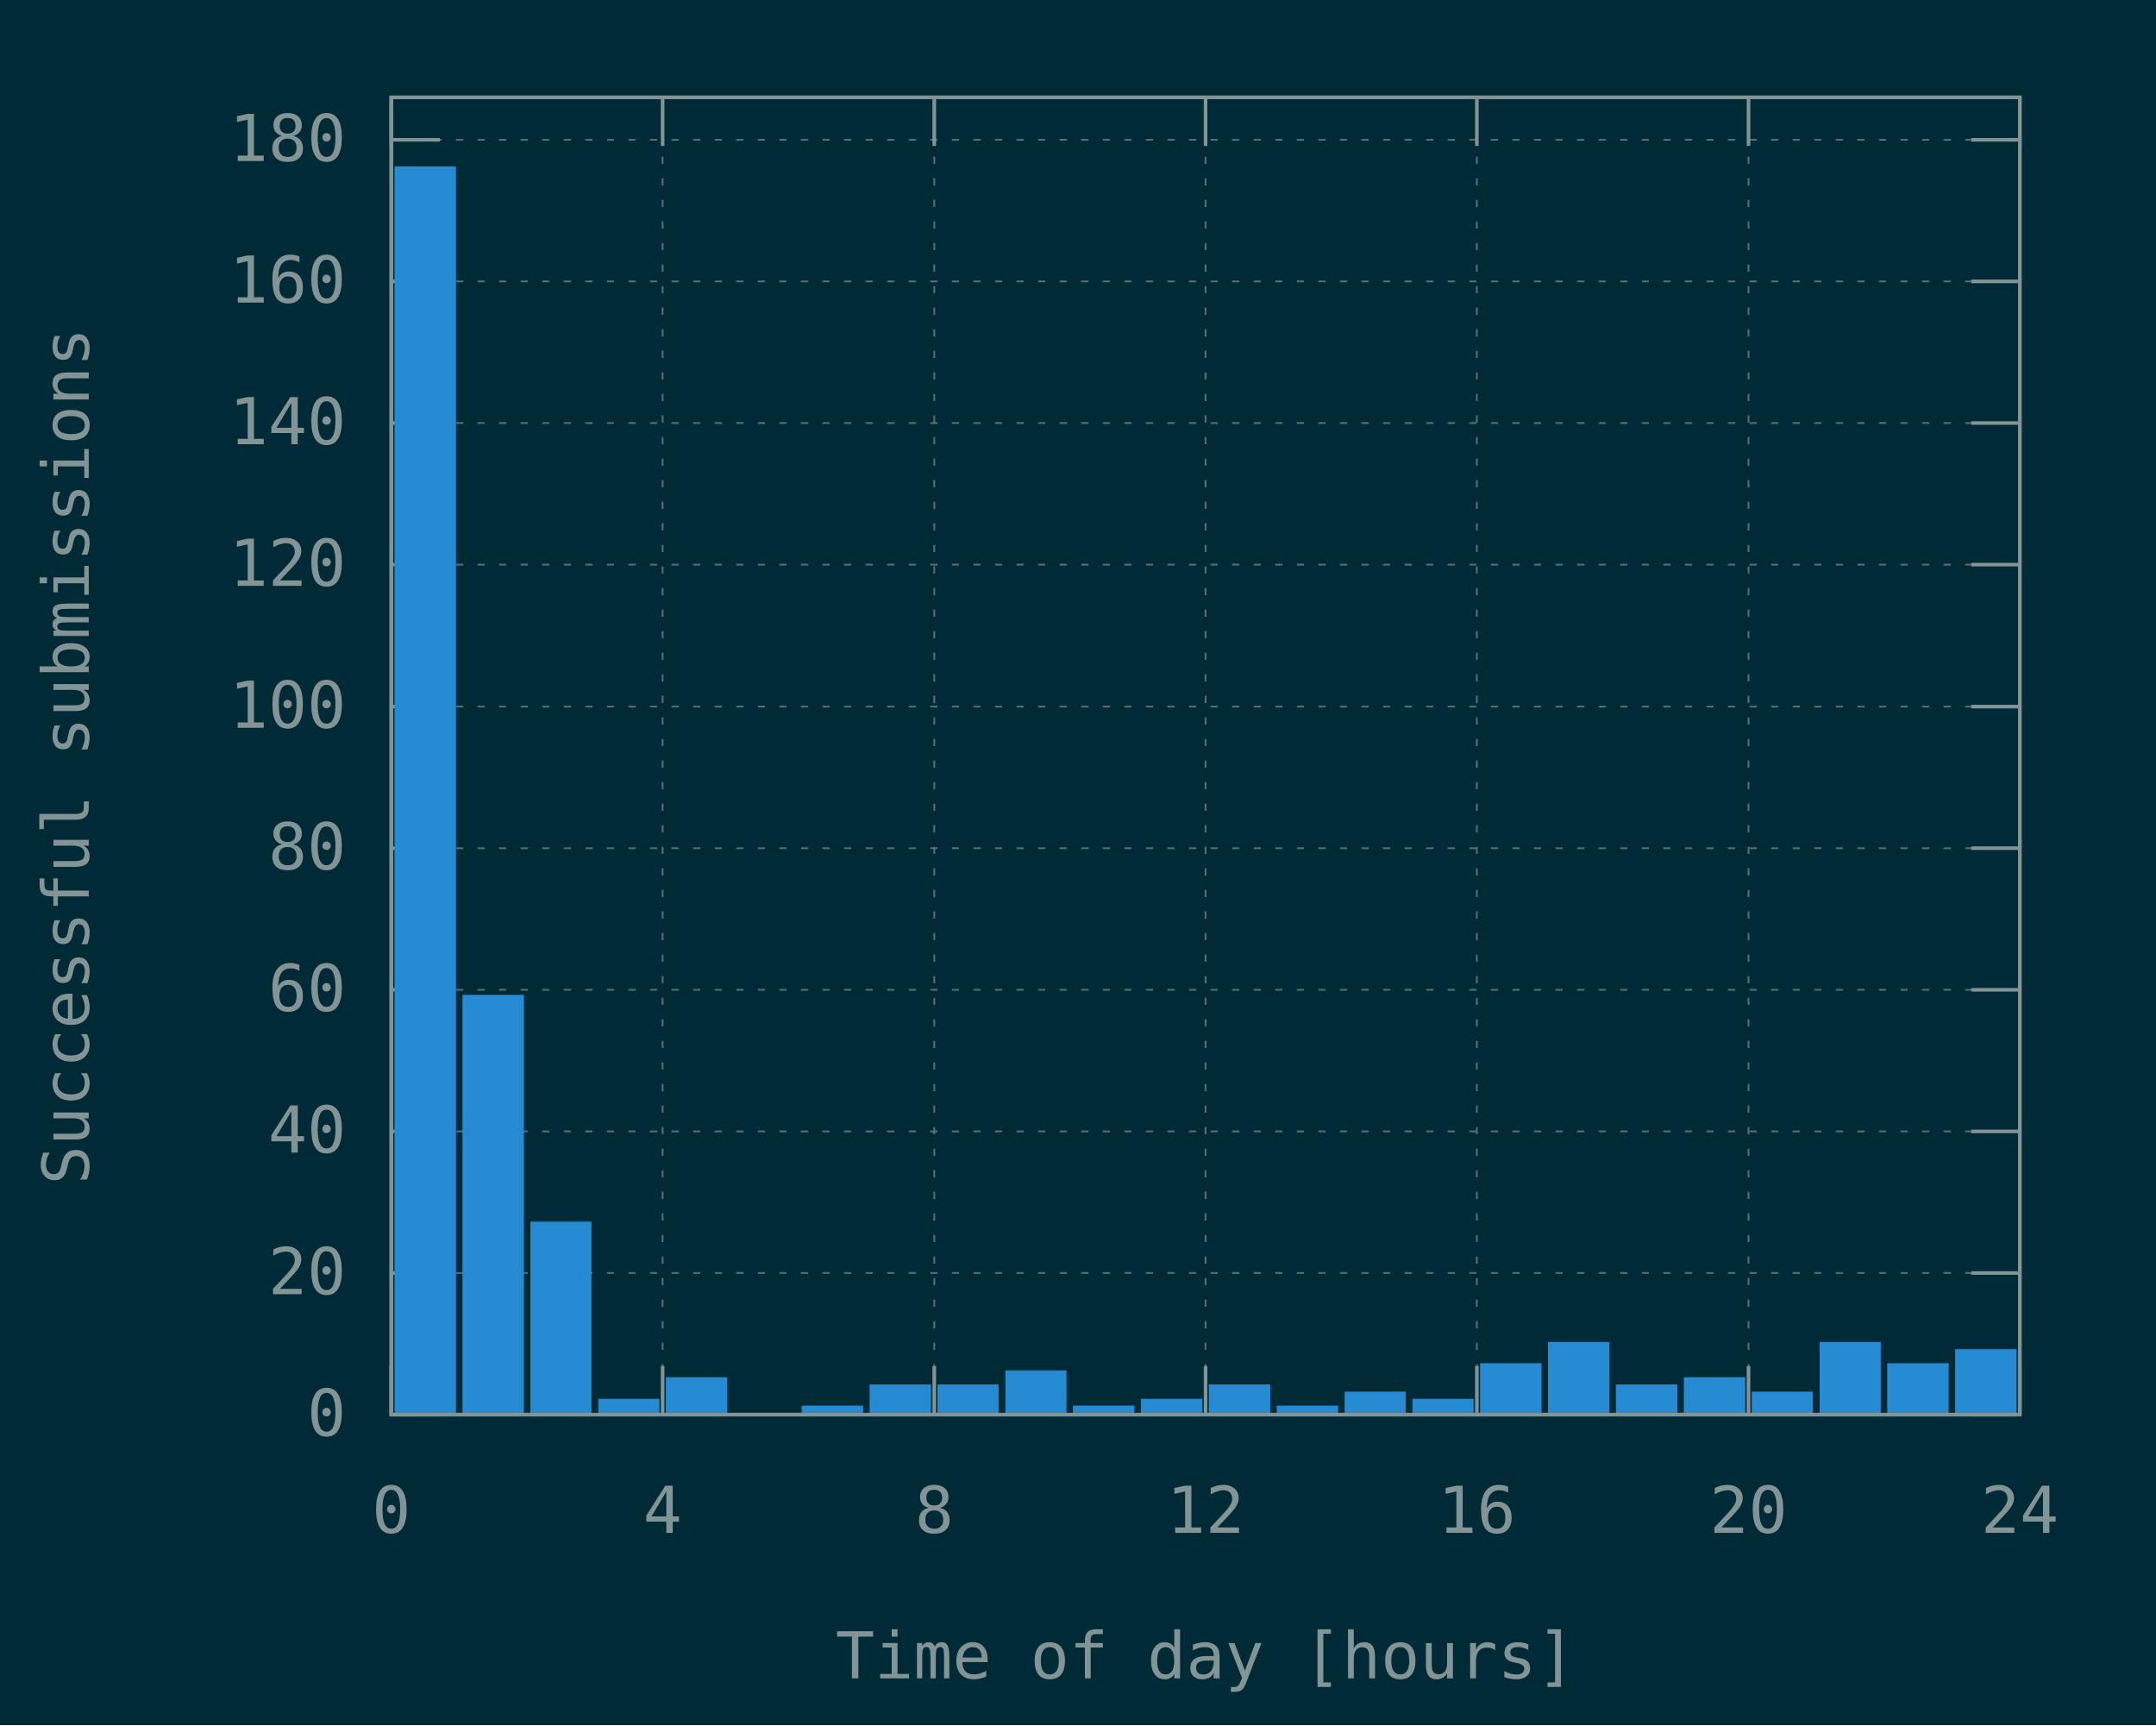
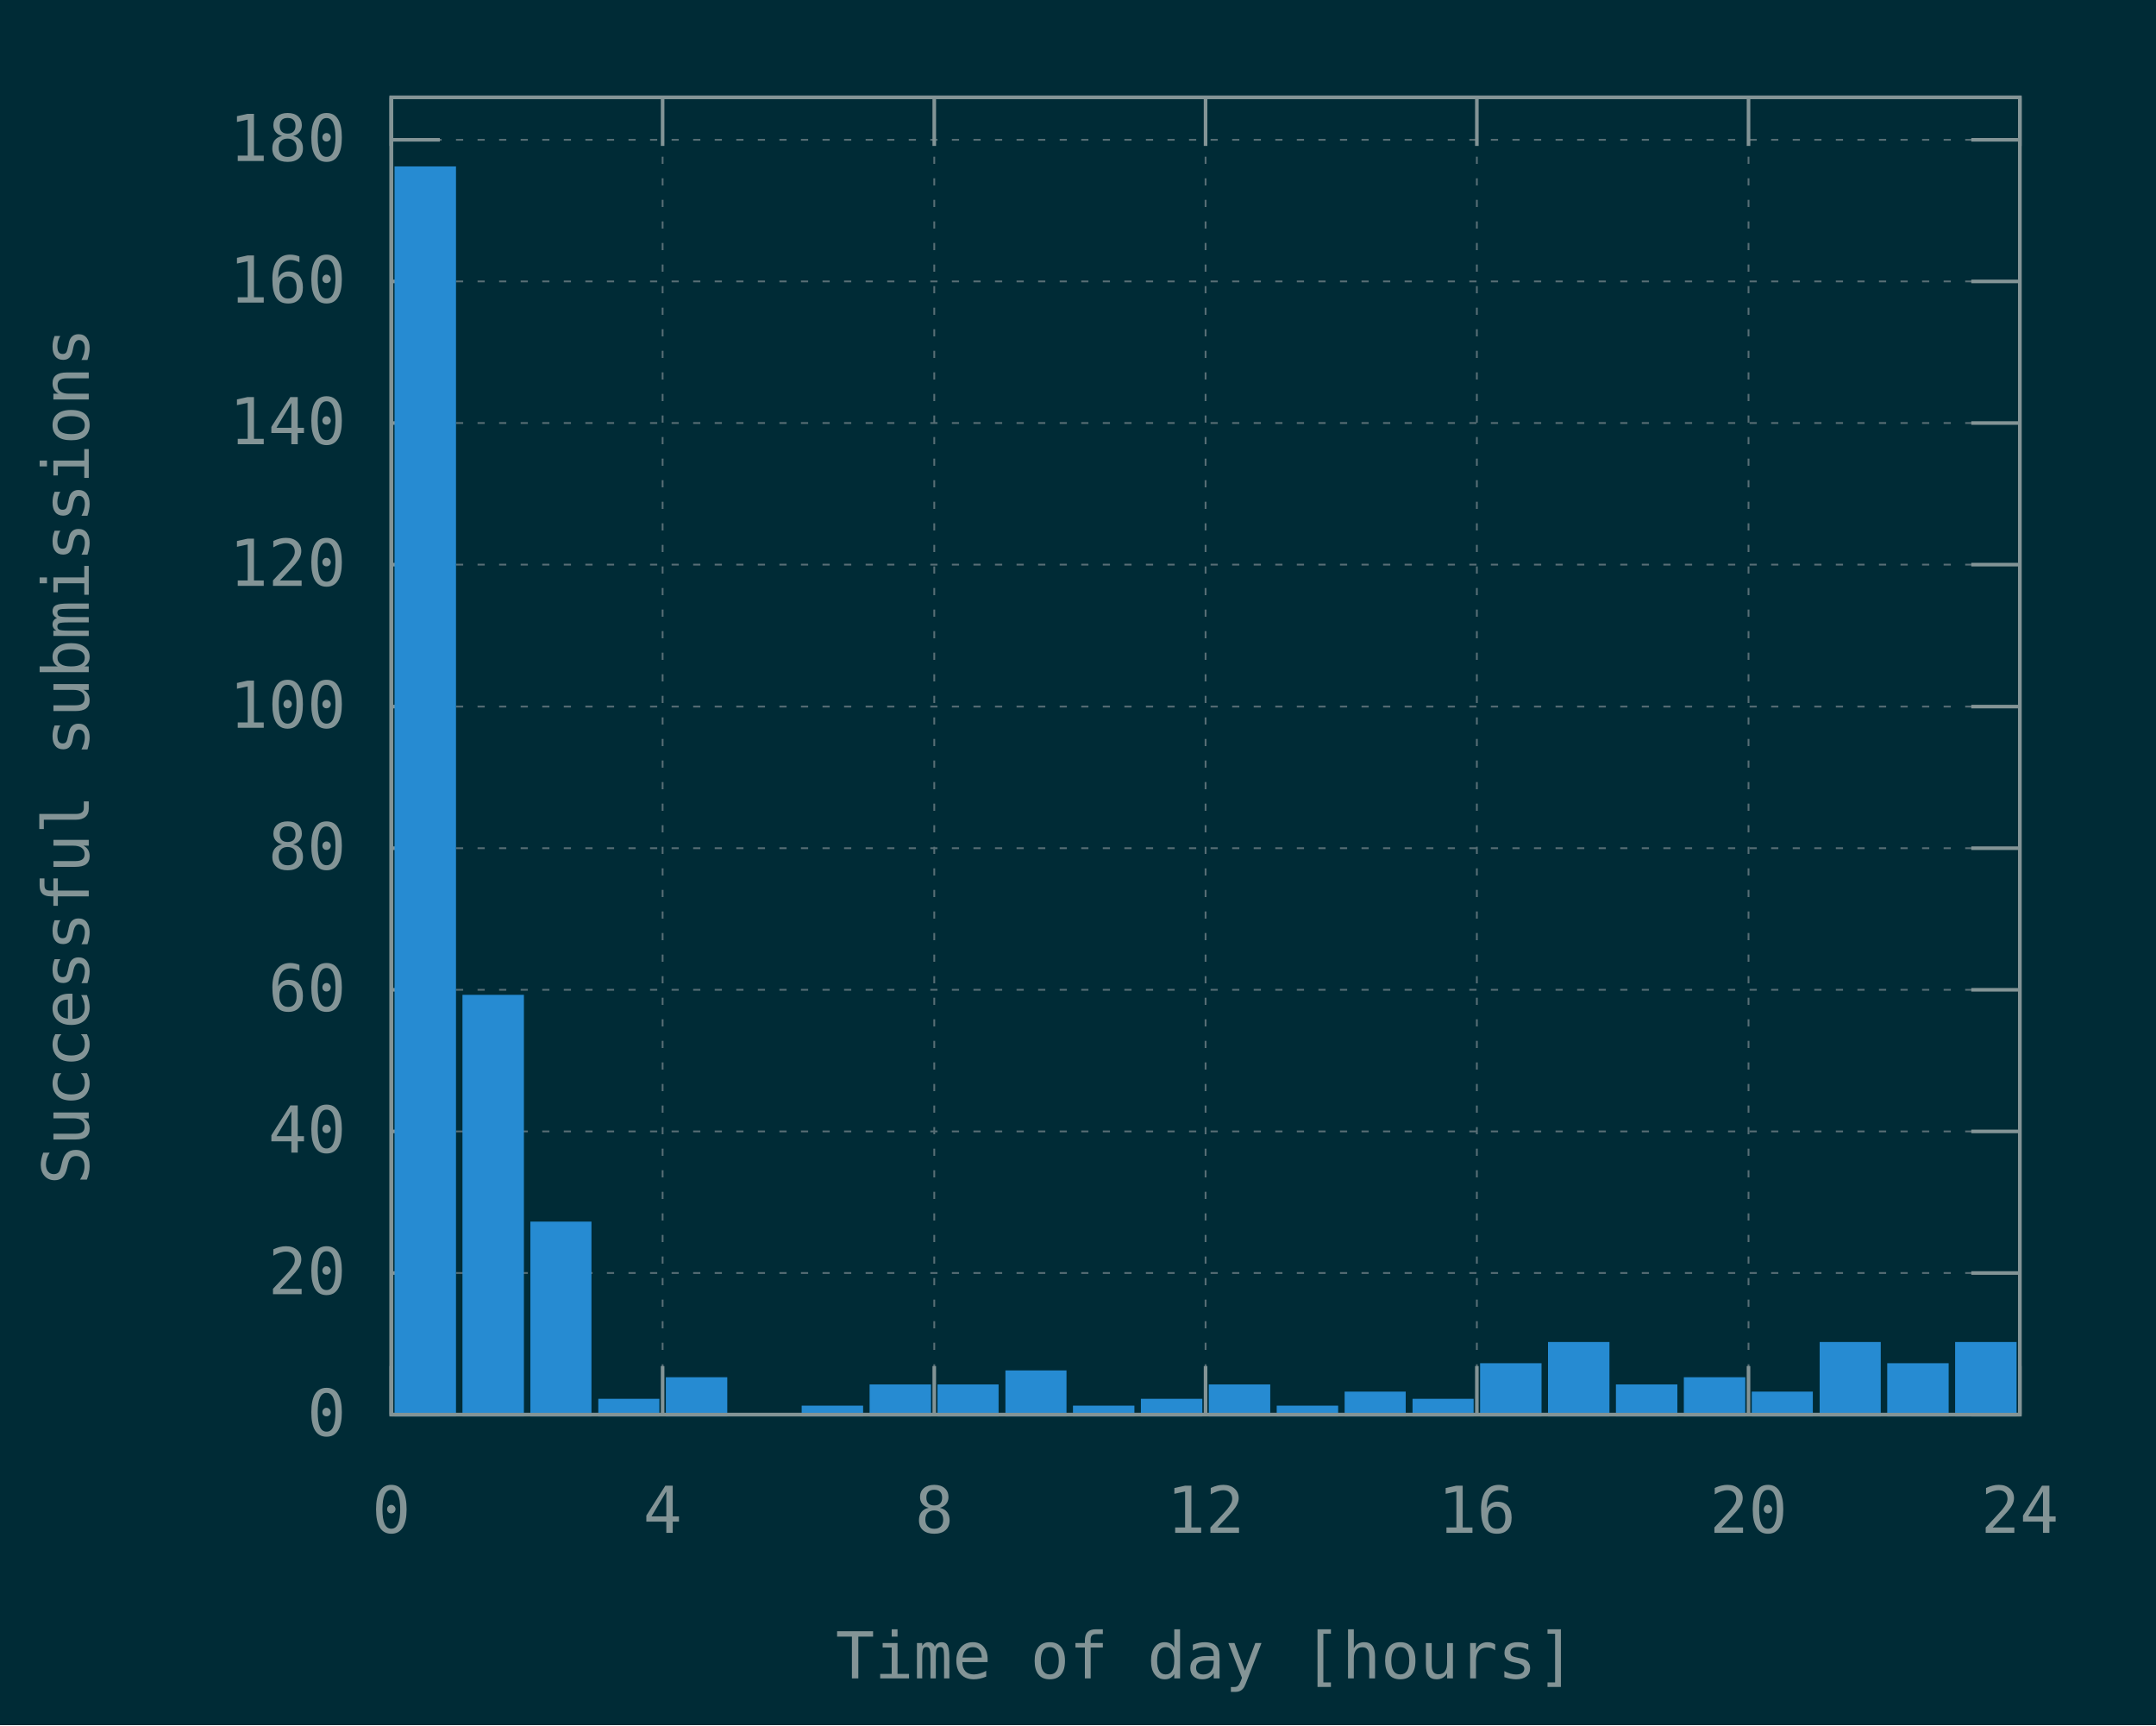
<svg xmlns="http://www.w3.org/2000/svg" xmlns:xlink="http://www.w3.org/1999/xlink" width="600" height="480" viewBox="0 0 600 480">
  <g id="gnuplot_canvas">
    <rect x="0" y="0" width="600" height="480" fill="#002b36" />
    <defs>
      <circle id="gpDot" r="0.5" stroke-width="0.5" />
      <path id="gpPt0" stroke-width="0.148" stroke="currentColor" d="M-1,0 h2 M0,-1 v2" />
      <path id="gpPt1" stroke-width="0.148" stroke="currentColor" d="M-1,-1 L1,1 M1,-1 L-1,1" />
      <path id="gpPt2" stroke-width="0.148" stroke="currentColor" d="M-1,0 L1,0 M0,-1 L0,1 M-1,-1 L1,1 M-1,1 L1,-1" />
      <rect id="gpPt3" stroke-width="0.148" stroke="currentColor" x="-1" y="-1" width="2" height="2" />
      <rect id="gpPt4" stroke-width="0.148" stroke="currentColor" fill="currentColor" x="-1" y="-1" width="2" height="2" />
      <circle id="gpPt5" stroke-width="0.148" stroke="currentColor" cx="0" cy="0" r="1" />
      <use xlink:href="#gpPt5" id="gpPt6" fill="currentColor" stroke="none" />
      <path id="gpPt7" stroke-width="0.148" stroke="currentColor" d="M0,-1.33 L-1.33,0.67 L1.33,0.67 z" />
      <use xlink:href="#gpPt7" id="gpPt8" fill="currentColor" stroke="none" />
      <use xlink:href="#gpPt7" id="gpPt9" stroke="currentColor" transform="rotate(180)" />
      <use xlink:href="#gpPt9" id="gpPt10" fill="currentColor" stroke="none" />
      <use xlink:href="#gpPt3" id="gpPt11" stroke="currentColor" transform="rotate(45)" />
      <use xlink:href="#gpPt11" id="gpPt12" fill="currentColor" stroke="none" />
      <path id="gpPt13" stroke-width="0.148" stroke="currentColor" d="M0,1.330 L1.265,0.411 L0.782,-1.067 L-0.782,-1.076 L-1.265,0.411 z" />
      <use xlink:href="#gpPt13" id="gpPt14" fill="currentColor" stroke="none" />
      <filter id="textbox" filterUnits="objectBoundingBox" x="0" y="0" height="1" width="1">
        <feFlood flood-color="#002B36" flood-opacity="1" result="bgnd" />
        <feComposite in="SourceGraphic" in2="bgnd" operator="atop" />
      </filter>
      <filter id="greybox" filterUnits="objectBoundingBox" x="0" y="0" height="1" width="1">
        <feFlood flood-color="lightgrey" flood-opacity="1" result="grey" />
        <feComposite in="SourceGraphic" in2="grey" operator="atop" />
      </filter>
    </defs>
    <g fill="none" color="#002B36" stroke="currentColor" stroke-width="1.00" stroke-linecap="butt" stroke-linejoin="miter">
</g>
    <g fill="none" color="black" stroke="currentColor" stroke-width="1.00" stroke-linecap="butt" stroke-linejoin="miter">
</g>
    <g fill="none" color="black" stroke="rgb(131, 148, 150)" stroke-width="0.50" stroke-linecap="butt" stroke-linejoin="miter">
</g>
    <g fill="none" color="gray" stroke="currentColor" stroke-width="0.50" stroke-linecap="butt" stroke-linejoin="miter">
      <path stroke="rgb( 88, 110, 117)" stroke-dasharray="2,4" class="gridline" d="M108.9,393.6 L562.1,393.6  " />
    </g>
    <g fill="none" color="gray" stroke="rgb( 88, 110, 117)" stroke-width="1.00" stroke-linecap="butt" stroke-linejoin="miter">
</g>
    <g fill="none" color="black" stroke="currentColor" stroke-width="1.00" stroke-linecap="butt" stroke-linejoin="miter">
      <path stroke="rgb(131, 148, 150)" d="M108.9,393.6 L122.4,393.6 M562.1,393.6 L548.6,393.6  " />
      <g transform="translate(96.3,399.5)" stroke="none" fill="rgb(131,148,150)" font-family="Inconsolata" font-size="18.00" text-anchor="end">
        <text>
          <tspan font-family="Inconsolata"> 0</tspan>
        </text>
      </g>
    </g>
    <g fill="none" color="black" stroke="currentColor" stroke-width="1.00" stroke-linecap="butt" stroke-linejoin="miter">
</g>
    <g fill="none" color="black" stroke="rgb(131, 148, 150)" stroke-width="0.50" stroke-linecap="butt" stroke-linejoin="miter">
</g>
    <g fill="none" color="gray" stroke="currentColor" stroke-width="0.50" stroke-linecap="butt" stroke-linejoin="miter">
      <path stroke="rgb( 88, 110, 117)" stroke-dasharray="2,4" class="gridline" d="M108.9,354.2 L562.1,354.2  " />
    </g>
    <g fill="none" color="gray" stroke="rgb( 88, 110, 117)" stroke-width="1.00" stroke-linecap="butt" stroke-linejoin="miter">
</g>
    <g fill="none" color="black" stroke="currentColor" stroke-width="1.00" stroke-linecap="butt" stroke-linejoin="miter">
      <path stroke="rgb(131, 148, 150)" d="M108.9,354.2 L122.4,354.2 M562.1,354.2 L548.6,354.2  " />
      <g transform="translate(96.3,360.1)" stroke="none" fill="rgb(131,148,150)" font-family="Inconsolata" font-size="18.00" text-anchor="end">
        <text>
          <tspan font-family="Inconsolata"> 20</tspan>
        </text>
      </g>
    </g>
    <g fill="none" color="black" stroke="currentColor" stroke-width="1.00" stroke-linecap="butt" stroke-linejoin="miter">
</g>
    <g fill="none" color="black" stroke="rgb(131, 148, 150)" stroke-width="0.50" stroke-linecap="butt" stroke-linejoin="miter">
</g>
    <g fill="none" color="gray" stroke="currentColor" stroke-width="0.50" stroke-linecap="butt" stroke-linejoin="miter">
      <path stroke="rgb( 88, 110, 117)" stroke-dasharray="2,4" class="gridline" d="M108.9,314.8 L562.1,314.8  " />
    </g>
    <g fill="none" color="gray" stroke="rgb( 88, 110, 117)" stroke-width="1.00" stroke-linecap="butt" stroke-linejoin="miter">
</g>
    <g fill="none" color="black" stroke="currentColor" stroke-width="1.00" stroke-linecap="butt" stroke-linejoin="miter">
      <path stroke="rgb(131, 148, 150)" d="M108.9,314.8 L122.4,314.8 M562.1,314.8 L548.6,314.8  " />
      <g transform="translate(96.3,320.7)" stroke="none" fill="rgb(131,148,150)" font-family="Inconsolata" font-size="18.00" text-anchor="end">
        <text>
          <tspan font-family="Inconsolata"> 40</tspan>
        </text>
      </g>
    </g>
    <g fill="none" color="black" stroke="currentColor" stroke-width="1.00" stroke-linecap="butt" stroke-linejoin="miter">
</g>
    <g fill="none" color="black" stroke="rgb(131, 148, 150)" stroke-width="0.50" stroke-linecap="butt" stroke-linejoin="miter">
</g>
    <g fill="none" color="gray" stroke="currentColor" stroke-width="0.50" stroke-linecap="butt" stroke-linejoin="miter">
      <path stroke="rgb( 88, 110, 117)" stroke-dasharray="2,4" class="gridline" d="M108.9,275.4 L562.1,275.4  " />
    </g>
    <g fill="none" color="gray" stroke="rgb( 88, 110, 117)" stroke-width="1.00" stroke-linecap="butt" stroke-linejoin="miter">
</g>
    <g fill="none" color="black" stroke="currentColor" stroke-width="1.00" stroke-linecap="butt" stroke-linejoin="miter">
      <path stroke="rgb(131, 148, 150)" d="M108.9,275.4 L122.4,275.4 M562.1,275.4 L548.6,275.4  " />
      <g transform="translate(96.3,281.3)" stroke="none" fill="rgb(131,148,150)" font-family="Inconsolata" font-size="18.00" text-anchor="end">
        <text>
          <tspan font-family="Inconsolata"> 60</tspan>
        </text>
      </g>
    </g>
    <g fill="none" color="black" stroke="currentColor" stroke-width="1.00" stroke-linecap="butt" stroke-linejoin="miter">
</g>
    <g fill="none" color="black" stroke="rgb(131, 148, 150)" stroke-width="0.50" stroke-linecap="butt" stroke-linejoin="miter">
</g>
    <g fill="none" color="gray" stroke="currentColor" stroke-width="0.50" stroke-linecap="butt" stroke-linejoin="miter">
      <path stroke="rgb( 88, 110, 117)" stroke-dasharray="2,4" class="gridline" d="M108.9,236.0 L562.1,236.0  " />
    </g>
    <g fill="none" color="gray" stroke="rgb( 88, 110, 117)" stroke-width="1.00" stroke-linecap="butt" stroke-linejoin="miter">
</g>
    <g fill="none" color="black" stroke="currentColor" stroke-width="1.00" stroke-linecap="butt" stroke-linejoin="miter">
      <path stroke="rgb(131, 148, 150)" d="M108.9,236.0 L122.4,236.0 M562.1,236.0 L548.6,236.0  " />
      <g transform="translate(96.3,241.9)" stroke="none" fill="rgb(131,148,150)" font-family="Inconsolata" font-size="18.00" text-anchor="end">
        <text>
          <tspan font-family="Inconsolata"> 80</tspan>
        </text>
      </g>
    </g>
    <g fill="none" color="black" stroke="currentColor" stroke-width="1.00" stroke-linecap="butt" stroke-linejoin="miter">
</g>
    <g fill="none" color="black" stroke="rgb(131, 148, 150)" stroke-width="0.50" stroke-linecap="butt" stroke-linejoin="miter">
</g>
    <g fill="none" color="gray" stroke="currentColor" stroke-width="0.50" stroke-linecap="butt" stroke-linejoin="miter">
      <path stroke="rgb( 88, 110, 117)" stroke-dasharray="2,4" class="gridline" d="M108.9,196.6 L562.1,196.6  " />
    </g>
    <g fill="none" color="gray" stroke="rgb( 88, 110, 117)" stroke-width="1.00" stroke-linecap="butt" stroke-linejoin="miter">
</g>
    <g fill="none" color="black" stroke="currentColor" stroke-width="1.00" stroke-linecap="butt" stroke-linejoin="miter">
      <path stroke="rgb(131, 148, 150)" d="M108.9,196.6 L122.4,196.6 M562.1,196.6 L548.6,196.6  " />
      <g transform="translate(96.3,202.5)" stroke="none" fill="rgb(131,148,150)" font-family="Inconsolata" font-size="18.00" text-anchor="end">
        <text>
          <tspan font-family="Inconsolata"> 100</tspan>
        </text>
      </g>
    </g>
    <g fill="none" color="black" stroke="currentColor" stroke-width="1.00" stroke-linecap="butt" stroke-linejoin="miter">
</g>
    <g fill="none" color="black" stroke="rgb(131, 148, 150)" stroke-width="0.50" stroke-linecap="butt" stroke-linejoin="miter">
</g>
    <g fill="none" color="gray" stroke="currentColor" stroke-width="0.50" stroke-linecap="butt" stroke-linejoin="miter">
      <path stroke="rgb( 88, 110, 117)" stroke-dasharray="2,4" class="gridline" d="M108.9,157.1 L562.1,157.1  " />
    </g>
    <g fill="none" color="gray" stroke="rgb( 88, 110, 117)" stroke-width="1.00" stroke-linecap="butt" stroke-linejoin="miter">
</g>
    <g fill="none" color="black" stroke="currentColor" stroke-width="1.00" stroke-linecap="butt" stroke-linejoin="miter">
      <path stroke="rgb(131, 148, 150)" d="M108.9,157.1 L122.4,157.1 M562.1,157.1 L548.6,157.1  " />
      <g transform="translate(96.3,163.0)" stroke="none" fill="rgb(131,148,150)" font-family="Inconsolata" font-size="18.00" text-anchor="end">
        <text>
          <tspan font-family="Inconsolata"> 120</tspan>
        </text>
      </g>
    </g>
    <g fill="none" color="black" stroke="currentColor" stroke-width="1.00" stroke-linecap="butt" stroke-linejoin="miter">
</g>
    <g fill="none" color="black" stroke="rgb(131, 148, 150)" stroke-width="0.50" stroke-linecap="butt" stroke-linejoin="miter">
</g>
    <g fill="none" color="gray" stroke="currentColor" stroke-width="0.50" stroke-linecap="butt" stroke-linejoin="miter">
      <path stroke="rgb( 88, 110, 117)" stroke-dasharray="2,4" class="gridline" d="M108.9,117.7 L562.1,117.7  " />
    </g>
    <g fill="none" color="gray" stroke="rgb( 88, 110, 117)" stroke-width="1.00" stroke-linecap="butt" stroke-linejoin="miter">
</g>
    <g fill="none" color="black" stroke="currentColor" stroke-width="1.00" stroke-linecap="butt" stroke-linejoin="miter">
      <path stroke="rgb(131, 148, 150)" d="M108.9,117.7 L122.4,117.7 M562.1,117.7 L548.6,117.7  " />
      <g transform="translate(96.3,123.6)" stroke="none" fill="rgb(131,148,150)" font-family="Inconsolata" font-size="18.00" text-anchor="end">
        <text>
          <tspan font-family="Inconsolata"> 140</tspan>
        </text>
      </g>
    </g>
    <g fill="none" color="black" stroke="currentColor" stroke-width="1.00" stroke-linecap="butt" stroke-linejoin="miter">
</g>
    <g fill="none" color="black" stroke="rgb(131, 148, 150)" stroke-width="0.50" stroke-linecap="butt" stroke-linejoin="miter">
</g>
    <g fill="none" color="gray" stroke="currentColor" stroke-width="0.50" stroke-linecap="butt" stroke-linejoin="miter">
      <path stroke="rgb( 88, 110, 117)" stroke-dasharray="2,4" class="gridline" d="M108.9,78.3 L562.1,78.3  " />
    </g>
    <g fill="none" color="gray" stroke="rgb( 88, 110, 117)" stroke-width="1.00" stroke-linecap="butt" stroke-linejoin="miter">
</g>
    <g fill="none" color="black" stroke="currentColor" stroke-width="1.00" stroke-linecap="butt" stroke-linejoin="miter">
      <path stroke="rgb(131, 148, 150)" d="M108.9,78.3 L122.4,78.3 M562.1,78.3 L548.6,78.3  " />
      <g transform="translate(96.3,84.2)" stroke="none" fill="rgb(131,148,150)" font-family="Inconsolata" font-size="18.00" text-anchor="end">
        <text>
          <tspan font-family="Inconsolata"> 160</tspan>
        </text>
      </g>
    </g>
    <g fill="none" color="black" stroke="currentColor" stroke-width="1.00" stroke-linecap="butt" stroke-linejoin="miter">
</g>
    <g fill="none" color="black" stroke="rgb(131, 148, 150)" stroke-width="0.50" stroke-linecap="butt" stroke-linejoin="miter">
</g>
    <g fill="none" color="gray" stroke="currentColor" stroke-width="0.50" stroke-linecap="butt" stroke-linejoin="miter">
      <path stroke="rgb( 88, 110, 117)" stroke-dasharray="2,4" class="gridline" d="M108.9,38.9 L562.1,38.9  " />
    </g>
    <g fill="none" color="gray" stroke="rgb( 88, 110, 117)" stroke-width="1.00" stroke-linecap="butt" stroke-linejoin="miter">
</g>
    <g fill="none" color="black" stroke="currentColor" stroke-width="1.00" stroke-linecap="butt" stroke-linejoin="miter">
      <path stroke="rgb(131, 148, 150)" d="M108.9,38.9 L122.4,38.9 M562.1,38.9 L548.6,38.9  " />
      <g transform="translate(96.3,44.8)" stroke="none" fill="rgb(131,148,150)" font-family="Inconsolata" font-size="18.00" text-anchor="end">
        <text>
          <tspan font-family="Inconsolata"> 180</tspan>
        </text>
      </g>
    </g>
    <g fill="none" color="black" stroke="currentColor" stroke-width="1.00" stroke-linecap="butt" stroke-linejoin="miter">
</g>
    <g fill="none" color="black" stroke="rgb(131, 148, 150)" stroke-width="0.50" stroke-linecap="butt" stroke-linejoin="miter">
</g>
    <g fill="none" color="gray" stroke="currentColor" stroke-width="0.50" stroke-linecap="butt" stroke-linejoin="miter">
      <path stroke="rgb( 88, 110, 117)" stroke-dasharray="2,4" class="gridline" d="M108.9,393.6 L108.9,27.1  " />
    </g>
    <g fill="none" color="gray" stroke="rgb( 88, 110, 117)" stroke-width="1.00" stroke-linecap="butt" stroke-linejoin="miter">
</g>
    <g fill="none" color="black" stroke="currentColor" stroke-width="1.00" stroke-linecap="butt" stroke-linejoin="miter">
      <path stroke="rgb(131, 148, 150)" d="M108.9,393.6 L108.9,380.1 M108.9,27.1 L108.9,40.6  " />
      <g transform="translate(108.9,426.5)" stroke="none" fill="rgb(131,148,150)" font-family="Inconsolata" font-size="18.00" text-anchor="middle">
        <text>
          <tspan font-family="Inconsolata"> 0</tspan>
        </text>
      </g>
    </g>
    <g fill="none" color="black" stroke="currentColor" stroke-width="1.00" stroke-linecap="butt" stroke-linejoin="miter">
</g>
    <g fill="none" color="black" stroke="rgb(131, 148, 150)" stroke-width="0.50" stroke-linecap="butt" stroke-linejoin="miter">
</g>
    <g fill="none" color="gray" stroke="currentColor" stroke-width="0.50" stroke-linecap="butt" stroke-linejoin="miter">
      <path stroke="rgb( 88, 110, 117)" stroke-dasharray="2,4" class="gridline" d="M184.4,393.6 L184.4,27.1  " />
    </g>
    <g fill="none" color="gray" stroke="rgb( 88, 110, 117)" stroke-width="1.00" stroke-linecap="butt" stroke-linejoin="miter">
</g>
    <g fill="none" color="black" stroke="currentColor" stroke-width="1.00" stroke-linecap="butt" stroke-linejoin="miter">
      <path stroke="rgb(131, 148, 150)" d="M184.4,393.6 L184.4,380.1 M184.4,27.1 L184.4,40.6  " />
      <g transform="translate(184.4,426.5)" stroke="none" fill="rgb(131,148,150)" font-family="Inconsolata" font-size="18.00" text-anchor="middle">
        <text>
          <tspan font-family="Inconsolata"> 4</tspan>
        </text>
      </g>
    </g>
    <g fill="none" color="black" stroke="currentColor" stroke-width="1.00" stroke-linecap="butt" stroke-linejoin="miter">
</g>
    <g fill="none" color="black" stroke="rgb(131, 148, 150)" stroke-width="0.50" stroke-linecap="butt" stroke-linejoin="miter">
</g>
    <g fill="none" color="gray" stroke="currentColor" stroke-width="0.50" stroke-linecap="butt" stroke-linejoin="miter">
      <path stroke="rgb( 88, 110, 117)" stroke-dasharray="2,4" class="gridline" d="M260.0,393.6 L260.0,27.1  " />
    </g>
    <g fill="none" color="gray" stroke="rgb( 88, 110, 117)" stroke-width="1.00" stroke-linecap="butt" stroke-linejoin="miter">
</g>
    <g fill="none" color="black" stroke="currentColor" stroke-width="1.00" stroke-linecap="butt" stroke-linejoin="miter">
      <path stroke="rgb(131, 148, 150)" d="M260.0,393.6 L260.0,380.1 M260.0,27.1 L260.0,40.6  " />
      <g transform="translate(260.0,426.5)" stroke="none" fill="rgb(131,148,150)" font-family="Inconsolata" font-size="18.00" text-anchor="middle">
        <text>
          <tspan font-family="Inconsolata"> 8</tspan>
        </text>
      </g>
    </g>
    <g fill="none" color="black" stroke="currentColor" stroke-width="1.00" stroke-linecap="butt" stroke-linejoin="miter">
</g>
    <g fill="none" color="black" stroke="rgb(131, 148, 150)" stroke-width="0.50" stroke-linecap="butt" stroke-linejoin="miter">
</g>
    <g fill="none" color="gray" stroke="currentColor" stroke-width="0.50" stroke-linecap="butt" stroke-linejoin="miter">
      <path stroke="rgb( 88, 110, 117)" stroke-dasharray="2,4" class="gridline" d="M335.5,393.6 L335.5,27.1  " />
    </g>
    <g fill="none" color="gray" stroke="rgb( 88, 110, 117)" stroke-width="1.00" stroke-linecap="butt" stroke-linejoin="miter">
</g>
    <g fill="none" color="black" stroke="currentColor" stroke-width="1.00" stroke-linecap="butt" stroke-linejoin="miter">
      <path stroke="rgb(131, 148, 150)" d="M335.5,393.6 L335.5,380.1 M335.5,27.1 L335.5,40.6  " />
      <g transform="translate(335.5,426.5)" stroke="none" fill="rgb(131,148,150)" font-family="Inconsolata" font-size="18.00" text-anchor="middle">
        <text>
          <tspan font-family="Inconsolata"> 12</tspan>
        </text>
      </g>
    </g>
    <g fill="none" color="black" stroke="currentColor" stroke-width="1.00" stroke-linecap="butt" stroke-linejoin="miter">
</g>
    <g fill="none" color="black" stroke="rgb(131, 148, 150)" stroke-width="0.50" stroke-linecap="butt" stroke-linejoin="miter">
</g>
    <g fill="none" color="gray" stroke="currentColor" stroke-width="0.50" stroke-linecap="butt" stroke-linejoin="miter">
      <path stroke="rgb( 88, 110, 117)" stroke-dasharray="2,4" class="gridline" d="M411.0,393.6 L411.0,27.1  " />
    </g>
    <g fill="none" color="gray" stroke="rgb( 88, 110, 117)" stroke-width="1.00" stroke-linecap="butt" stroke-linejoin="miter">
</g>
    <g fill="none" color="black" stroke="currentColor" stroke-width="1.00" stroke-linecap="butt" stroke-linejoin="miter">
      <path stroke="rgb(131, 148, 150)" d="M411.0,393.6 L411.0,380.1 M411.0,27.1 L411.0,40.6  " />
      <g transform="translate(411.0,426.5)" stroke="none" fill="rgb(131,148,150)" font-family="Inconsolata" font-size="18.00" text-anchor="middle">
        <text>
          <tspan font-family="Inconsolata"> 16</tspan>
        </text>
      </g>
    </g>
    <g fill="none" color="black" stroke="currentColor" stroke-width="1.00" stroke-linecap="butt" stroke-linejoin="miter">
</g>
    <g fill="none" color="black" stroke="rgb(131, 148, 150)" stroke-width="0.50" stroke-linecap="butt" stroke-linejoin="miter">
</g>
    <g fill="none" color="gray" stroke="currentColor" stroke-width="0.50" stroke-linecap="butt" stroke-linejoin="miter">
      <path stroke="rgb( 88, 110, 117)" stroke-dasharray="2,4" class="gridline" d="M486.6,393.6 L486.6,40.6 L486.6,27.1  " />
    </g>
    <g fill="none" color="gray" stroke="rgb( 88, 110, 117)" stroke-width="1.00" stroke-linecap="butt" stroke-linejoin="miter">
</g>
    <g fill="none" color="black" stroke="currentColor" stroke-width="1.00" stroke-linecap="butt" stroke-linejoin="miter">
      <path stroke="rgb(131, 148, 150)" d="M486.6,393.6 L486.6,380.1 M486.6,27.1 L486.6,40.6  " />
      <g transform="translate(486.6,426.5)" stroke="none" fill="rgb(131,148,150)" font-family="Inconsolata" font-size="18.00" text-anchor="middle">
        <text>
          <tspan font-family="Inconsolata"> 20</tspan>
        </text>
      </g>
    </g>
    <g fill="none" color="black" stroke="currentColor" stroke-width="1.00" stroke-linecap="butt" stroke-linejoin="miter">
</g>
    <g fill="none" color="black" stroke="rgb(131, 148, 150)" stroke-width="0.50" stroke-linecap="butt" stroke-linejoin="miter">
</g>
    <g fill="none" color="gray" stroke="currentColor" stroke-width="0.50" stroke-linecap="butt" stroke-linejoin="miter">
      <path stroke="rgb( 88, 110, 117)" stroke-dasharray="2,4" class="gridline" d="M562.1,393.6 L562.1,27.1  " />
    </g>
    <g fill="none" color="gray" stroke="rgb( 88, 110, 117)" stroke-width="1.00" stroke-linecap="butt" stroke-linejoin="miter">
</g>
    <g fill="none" color="black" stroke="currentColor" stroke-width="1.00" stroke-linecap="butt" stroke-linejoin="miter">
      <path stroke="rgb(131, 148, 150)" d="M562.1,393.6 L562.1,380.1 M562.1,27.1 L562.1,40.6  " />
      <g transform="translate(562.1,426.5)" stroke="none" fill="rgb(131,148,150)" font-family="Inconsolata" font-size="18.00" text-anchor="middle">
        <text>
          <tspan font-family="Inconsolata"> 24</tspan>
        </text>
      </g>
    </g>
    <g fill="none" color="black" stroke="currentColor" stroke-width="1.00" stroke-linecap="butt" stroke-linejoin="miter">
</g>
    <g fill="none" color="black" stroke="currentColor" stroke-width="1.00" stroke-linecap="butt" stroke-linejoin="miter">
      <path stroke="rgb(131, 148, 150)" d="M108.9,27.1 L108.9,393.6 L562.1,393.6 L562.1,27.1 L108.9,27.1 Z  " />
    </g>
    <g fill="none" color="black" stroke="currentColor" stroke-width="1.00" stroke-linecap="butt" stroke-linejoin="miter">
      <g transform="translate(24.7,210.4) rotate(270)" stroke="none" fill="rgb(131,148,150)" font-family="Inconsolata" font-size="18.00" text-anchor="middle">
        <text>
          <tspan font-family="Inconsolata">Successful submissions</tspan>
        </text>
      </g>
    </g>
    <g fill="none" color="black" stroke="currentColor" stroke-width="1.00" stroke-linecap="butt" stroke-linejoin="miter">
      <g transform="translate(335.5,467.0)" stroke="none" fill="rgb(131,148,150)" font-family="Inconsolata" font-size="18.00" text-anchor="middle">
        <text>
          <tspan font-family="Inconsolata">Time of day [hours]</tspan>
        </text>
      </g>
    </g>
    <g fill="none" color="black" stroke="currentColor" stroke-width="1.00" stroke-linecap="butt" stroke-linejoin="miter">
</g>
    <g id="gnuplot_plot_1">
      <g fill="none" color="black" stroke="currentColor" stroke-width="1.00" stroke-linecap="butt" stroke-linejoin="miter">
        <g stroke="none" shape-rendering="crispEdges">
          <polygon fill="rgb( 38, 139, 210)" points="110.3,393.6 126.5,393.6 126.5,46.7 110.3,46.7 " />
        </g>
        <path stroke="rgb( 38, 139, 210)" d="M110.3,393.6 L110.3,46.8 L126.4,46.8 L126.4,393.6 L110.3,393.6 Z  " />
        <g stroke="none" shape-rendering="crispEdges">
          <polygon fill="rgb( 38, 139, 210)" points="129.2,393.6 145.4,393.6 145.4,277.2 129.2,277.2 " />
        </g>
        <path stroke="rgb( 38, 139, 210)" d="M129.2,393.6 L129.2,277.3 L145.3,277.3 L145.3,393.6 L129.2,393.6 Z  " />
        <g stroke="none" shape-rendering="crispEdges">
          <polygon fill="rgb( 38, 139, 210)" points="148.1,393.6 164.2,393.6 164.2,340.3 148.1,340.3 " />
        </g>
        <path stroke="rgb( 38, 139, 210)" d="M148.1,393.6 L148.1,340.4 L164.1,340.4 L164.1,393.6 L148.1,393.6 Z  " />
        <g stroke="none" shape-rendering="crispEdges">
          <polygon fill="rgb( 38, 139, 210)" points="167.0,393.6 183.1,393.6 183.1,389.6 167.0,389.6 " />
        </g>
        <path stroke="rgb( 38, 139, 210)" d="M167.0,393.6 L167.0,389.7 L183.0,389.7 L183.0,393.6 L167.0,393.6 Z  " />
        <g stroke="none" shape-rendering="crispEdges">
          <polygon fill="rgb( 38, 139, 210)" points="185.8,393.6 202.0,393.6 202.0,383.6 185.8,383.6 " />
        </g>
        <path stroke="rgb( 38, 139, 210)" d="M185.8,393.6 L185.8,383.7 L201.9,383.7 L201.9,393.6 L185.8,393.6 Z  " />
        <g stroke="none" shape-rendering="crispEdges">
          <polygon fill="rgb( 38, 139, 210)" points="223.6,393.6 239.8,393.6 239.8,391.5 223.6,391.5 " />
        </g>
        <path stroke="rgb( 38, 139, 210)" d="M223.6,393.6 L223.6,391.6 L239.7,391.6 L239.7,393.6 L223.6,393.6 Z  " />
        <g stroke="none" shape-rendering="crispEdges">
          <polygon fill="rgb( 38, 139, 210)" points="242.5,393.6 258.7,393.6 258.7,385.6 242.5,385.6 " />
        </g>
        <path stroke="rgb( 38, 139, 210)" d="M242.5,393.6 L242.5,385.7 L258.6,385.7 L258.6,393.6 L242.5,393.6 Z  " />
        <g stroke="none" shape-rendering="crispEdges">
          <polygon fill="rgb( 38, 139, 210)" points="261.4,393.6 277.5,393.6 277.5,385.6 261.4,385.6 " />
        </g>
        <path stroke="rgb( 38, 139, 210)" d="M261.4,393.6 L261.4,385.7 L277.4,385.7 L277.4,393.6 L261.4,393.6 Z  " />
        <g stroke="none" shape-rendering="crispEdges">
          <polygon fill="rgb( 38, 139, 210)" points="280.3,393.6 296.4,393.6 296.4,381.7 280.3,381.7 " />
        </g>
        <path stroke="rgb( 38, 139, 210)" d="M280.3,393.6 L280.3,381.8 L296.3,381.8 L296.3,393.6 L280.3,393.6 Z  " />
        <g stroke="none" shape-rendering="crispEdges">
          <polygon fill="rgb( 38, 139, 210)" points="299.1,393.6 315.3,393.6 315.3,391.5 299.1,391.5 " />
        </g>
        <path stroke="rgb( 38, 139, 210)" d="M299.1,393.6 L299.1,391.6 L315.2,391.6 L315.2,393.6 L299.1,393.6 Z  " />
        <g stroke="none" shape-rendering="crispEdges">
          <polygon fill="rgb( 38, 139, 210)" points="318.0,393.6 334.2,393.6 334.2,389.6 318.0,389.6 " />
        </g>
        <path stroke="rgb( 38, 139, 210)" d="M318.0,393.6 L318.0,389.7 L334.1,389.7 L334.1,393.6 L318.0,393.6 Z  " />
        <g stroke="none" shape-rendering="crispEdges">
          <polygon fill="rgb( 38, 139, 210)" points="336.9,393.6 353.1,393.6 353.1,385.6 336.9,385.6 " />
        </g>
        <path stroke="rgb( 38, 139, 210)" d="M336.9,393.6 L336.9,385.7 L353.0,385.7 L353.0,393.6 L336.9,393.6 Z  " />
        <g stroke="none" shape-rendering="crispEdges">
          <polygon fill="rgb( 38, 139, 210)" points="355.8,393.6 372.0,393.6 372.0,391.5 355.8,391.5 " />
        </g>
        <path stroke="rgb( 38, 139, 210)" d="M355.8,393.6 L355.8,391.6 L371.9,391.6 L371.9,393.6 L355.8,393.6 Z  " />
        <g stroke="none" shape-rendering="crispEdges">
          <polygon fill="rgb( 38, 139, 210)" points="374.7,393.6 390.8,393.6 390.8,387.6 374.7,387.6 " />
        </g>
        <path stroke="rgb( 38, 139, 210)" d="M374.7,393.6 L374.7,387.7 L390.7,387.7 L390.7,393.6 L374.7,393.6 Z  " />
        <g stroke="none" shape-rendering="crispEdges">
          <polygon fill="rgb( 38, 139, 210)" points="393.6,393.6 409.7,393.6 409.7,389.6 393.6,389.6 " />
        </g>
        <path stroke="rgb( 38, 139, 210)" d="M393.6,393.6 L393.6,389.7 L409.6,389.7 L409.6,393.6 L393.6,393.6 Z  " />
        <g stroke="none" shape-rendering="crispEdges">
          <polygon fill="rgb( 38, 139, 210)" points="412.4,393.6 428.6,393.6 428.6,379.7 412.4,379.7 " />
        </g>
        <path stroke="rgb( 38, 139, 210)" d="M412.4,393.6 L412.4,379.8 L428.5,379.8 L428.5,393.6 L412.4,393.6 Z  " />
        <g stroke="none" shape-rendering="crispEdges">
          <polygon fill="rgb( 38, 139, 210)" points="431.3,393.6 447.5,393.6 447.5,373.8 431.3,373.8 " />
        </g>
        <path stroke="rgb( 38, 139, 210)" d="M431.3,393.6 L431.3,373.9 L447.4,373.9 L447.4,393.6 L431.3,393.6 Z  " />
        <g stroke="none" shape-rendering="crispEdges">
          <polygon fill="rgb( 38, 139, 210)" points="450.2,393.6 466.4,393.6 466.4,385.6 450.2,385.6 " />
        </g>
        <path stroke="rgb( 38, 139, 210)" d="M450.2,393.6 L450.2,385.7 L466.3,385.7 L466.3,393.6 L450.2,393.6 Z  " />
        <g stroke="none" shape-rendering="crispEdges">
          <polygon fill="rgb( 38, 139, 210)" points="469.1,393.6 485.3,393.6 485.3,383.6 469.1,383.6 " />
        </g>
        <path stroke="rgb( 38, 139, 210)" d="M469.1,393.6 L469.1,383.7 L485.2,383.7 L485.2,393.6 L469.1,393.6 Z  " />
        <g stroke="none" shape-rendering="crispEdges">
          <polygon fill="rgb( 38, 139, 210)" points="488.0,393.6 504.1,393.6 504.1,387.6 488.0,387.6 " />
        </g>
        <path stroke="rgb( 38, 139, 210)" d="M488.0,393.6 L488.0,387.7 L504.0,387.7 L504.0,393.6 L488.0,393.6 Z  " />
        <g stroke="none" shape-rendering="crispEdges">
          <polygon fill="rgb( 38, 139, 210)" points="506.9,393.6 523.0,393.6 523.0,373.8 506.9,373.8 " />
        </g>
        <path stroke="rgb( 38, 139, 210)" d="M506.9,393.6 L506.9,373.9 L522.9,373.9 L522.9,393.6 L506.9,393.6 Z  " />
        <g stroke="none" shape-rendering="crispEdges">
          <polygon fill="rgb( 38, 139, 210)" points="525.7,393.6 541.9,393.6 541.9,379.7 525.7,379.7 " />
        </g>
        <path stroke="rgb( 38, 139, 210)" d="M525.7,393.6 L525.7,379.8 L541.8,379.8 L541.8,393.6 L525.7,393.6 Z  " />
        <g stroke="none" shape-rendering="crispEdges">
-           <polygon fill="rgb( 38, 139, 210)" points="544.6,393.6 560.8,393.6 560.8,375.8 544.6,375.8 " />
-         </g>
-         <path stroke="rgb( 38, 139, 210)" d="M544.6,393.6 L544.6,375.9 L560.7,375.9 L560.7,393.6 L544.6,393.6 Z  " />
+           <polygon fill="rgb( 38, 139, 210)" points="544.6,393.6 560.8,393.6 560.8,373.8 544.6,373.8 " />
+         </g>
+         <path stroke="rgb( 38, 139, 210)" d="M544.6,393.6 L544.6,373.9 L560.7,373.9 L560.7,393.6 L544.6,393.6 Z  " />
      </g>
    </g>
    <g fill="none" color="#002B36" stroke="rgb( 38, 139, 210)" stroke-width="2.00" stroke-linecap="butt" stroke-linejoin="miter">
</g>
    <g fill="none" color="black" stroke="currentColor" stroke-width="2.00" stroke-linecap="butt" stroke-linejoin="miter">
</g>
    <g fill="none" color="black" stroke="black" stroke-width="1.00" stroke-linecap="butt" stroke-linejoin="miter">
</g>
    <g fill="none" color="black" stroke="currentColor" stroke-width="1.00" stroke-linecap="butt" stroke-linejoin="miter">
      <path stroke="rgb(131, 148, 150)" d="M108.9,27.1 L108.9,393.6 L562.1,393.6 L562.1,27.1 L108.9,27.1 Z  " />
    </g>
    <g fill="none" color="black" stroke="currentColor" stroke-width="1.00" stroke-linecap="butt" stroke-linejoin="miter">
</g>
  </g>
</svg>
